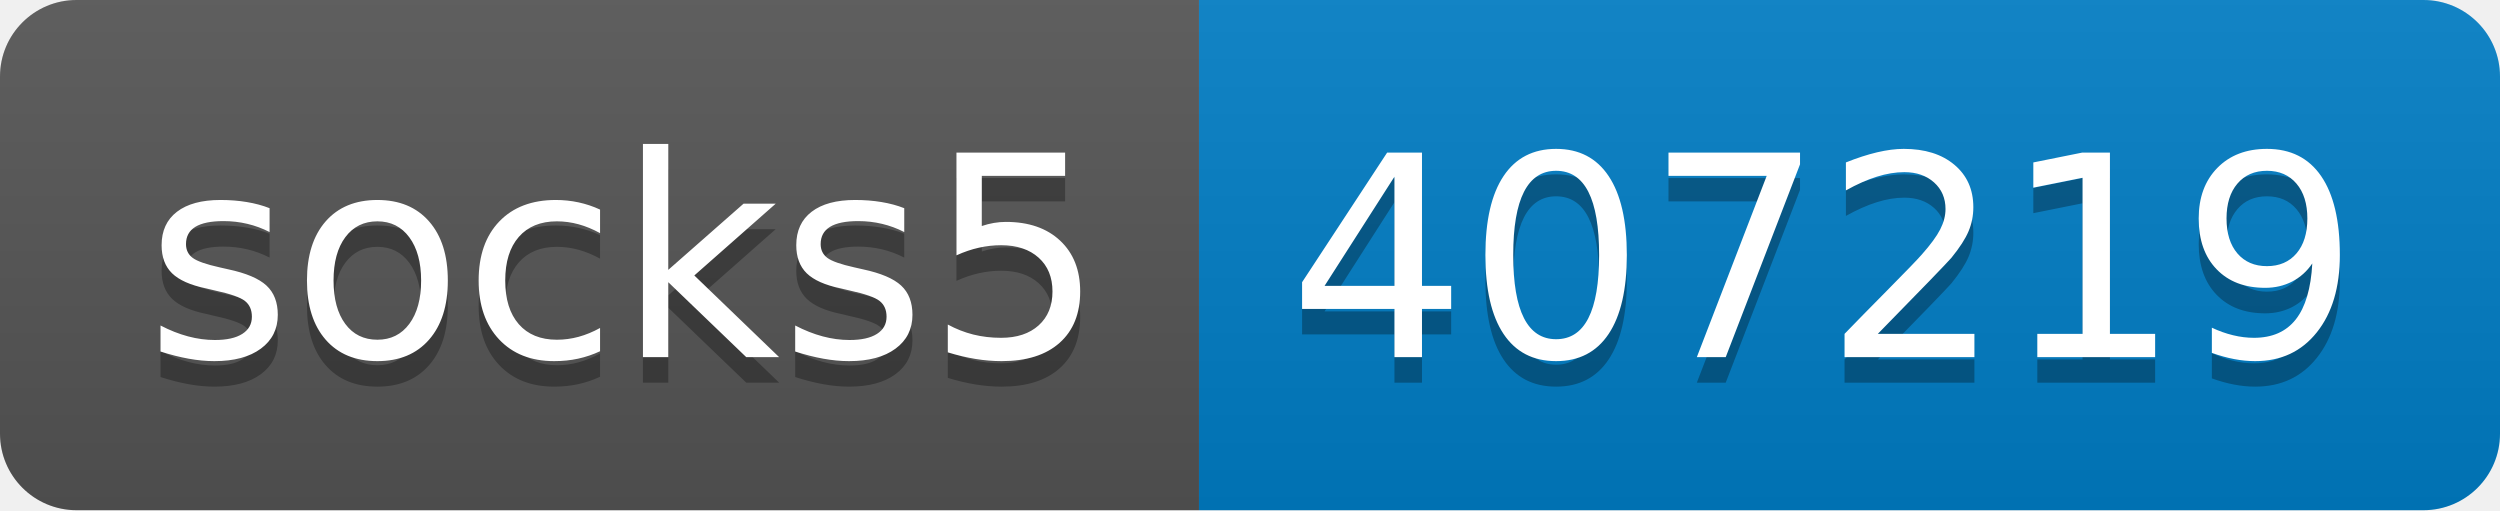
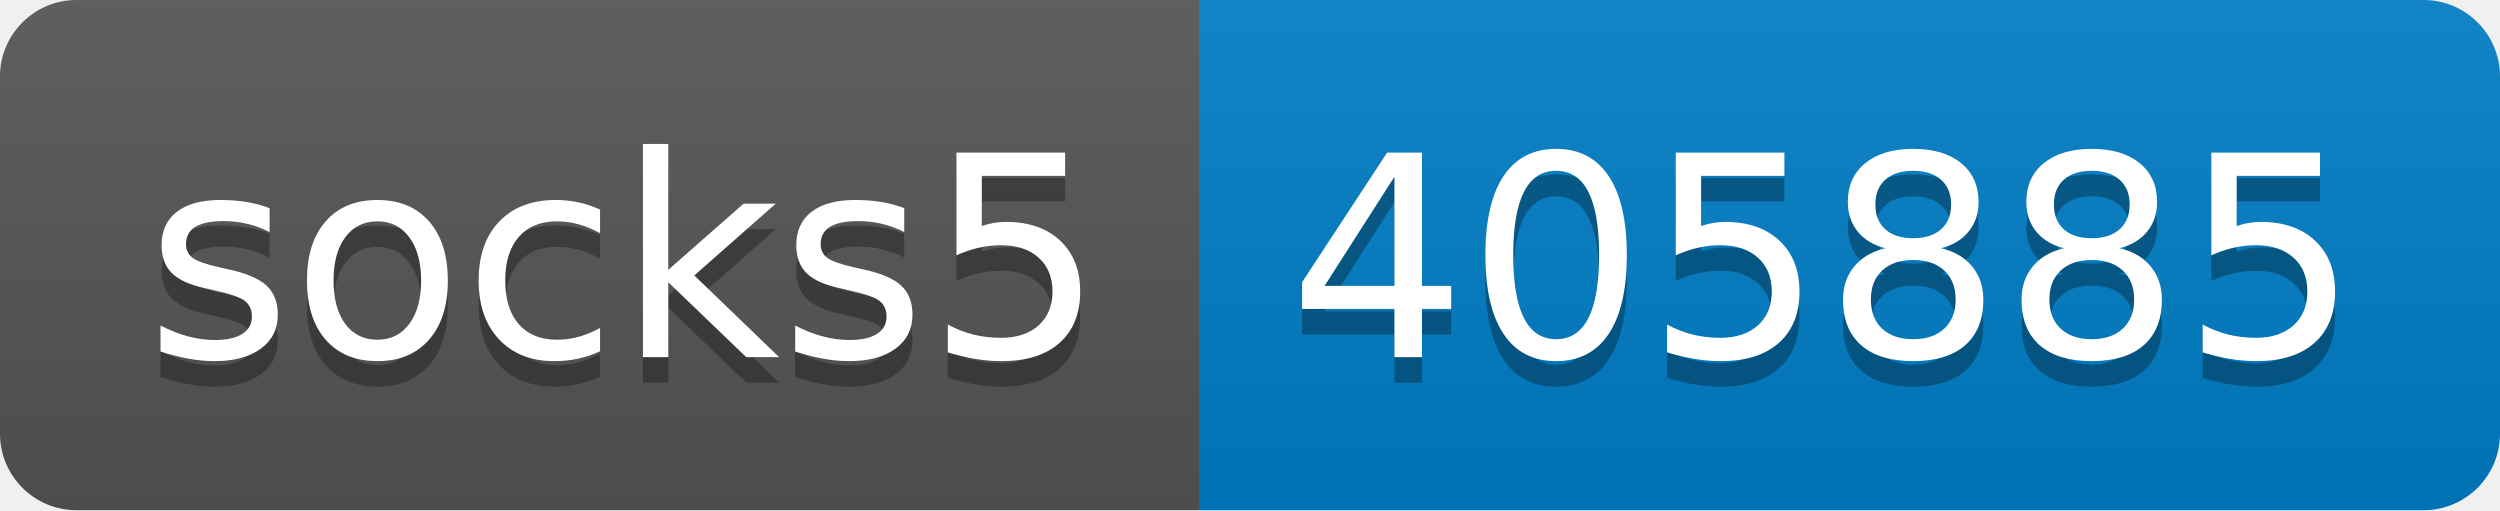
- <svg xmlns="http://www.w3.org/2000/svg" width="98" height="20" role="img" aria-label="socks5: 407219">
+ <svg xmlns="http://www.w3.org/2000/svg" width="98" height="20" role="img" aria-label="socks5: 405885">
  <linearGradient id="s" x2="0" y2="100%">
    <stop offset="0" stop-color="#bbb" stop-opacity=".1" />
    <stop offset="1" stop-opacity=".1" />
  </linearGradient>
  <clipPath id="r">
    <rect width="98" height="20" rx="3" fill="#fff" />
  </clipPath>
  <g clip-path="url(#r)">
    <rect width="47" height="20" fill="#555" />
    <rect x="47" width="51" height="20" fill="#007ec6" />
    <rect width="98" height="20" fill="url(#s)" />
  </g>
  <g fill="#fff" text-anchor="middle" font-family="Verdana,Geneva,DejaVu Sans,sans-serif" text-rendering="geometricPrecision" font-size="110">
    <text aria-hidden="true" x="245" y="150" fill="#010101" fill-opacity=".3" transform="scale(.1)" textLength="370">socks5</text>
    <text x="245" y="140" transform="scale(.1)" fill="#fff" textLength="370">socks5</text>
-     <text aria-hidden="true" x="715" y="150" fill="#010101" fill-opacity=".3" transform="scale(.1)" textLength="410">407219</text>
-     <text x="715" y="140" transform="scale(.1)" fill="#fff" textLength="410">407219</text>
+     <text aria-hidden="true" x="715" y="150" fill="#010101" fill-opacity=".3" transform="scale(.1)" textLength="410">405885</text>
+     <text x="715" y="140" transform="scale(.1)" fill="#fff" textLength="410">405885</text>
  </g>
</svg>
